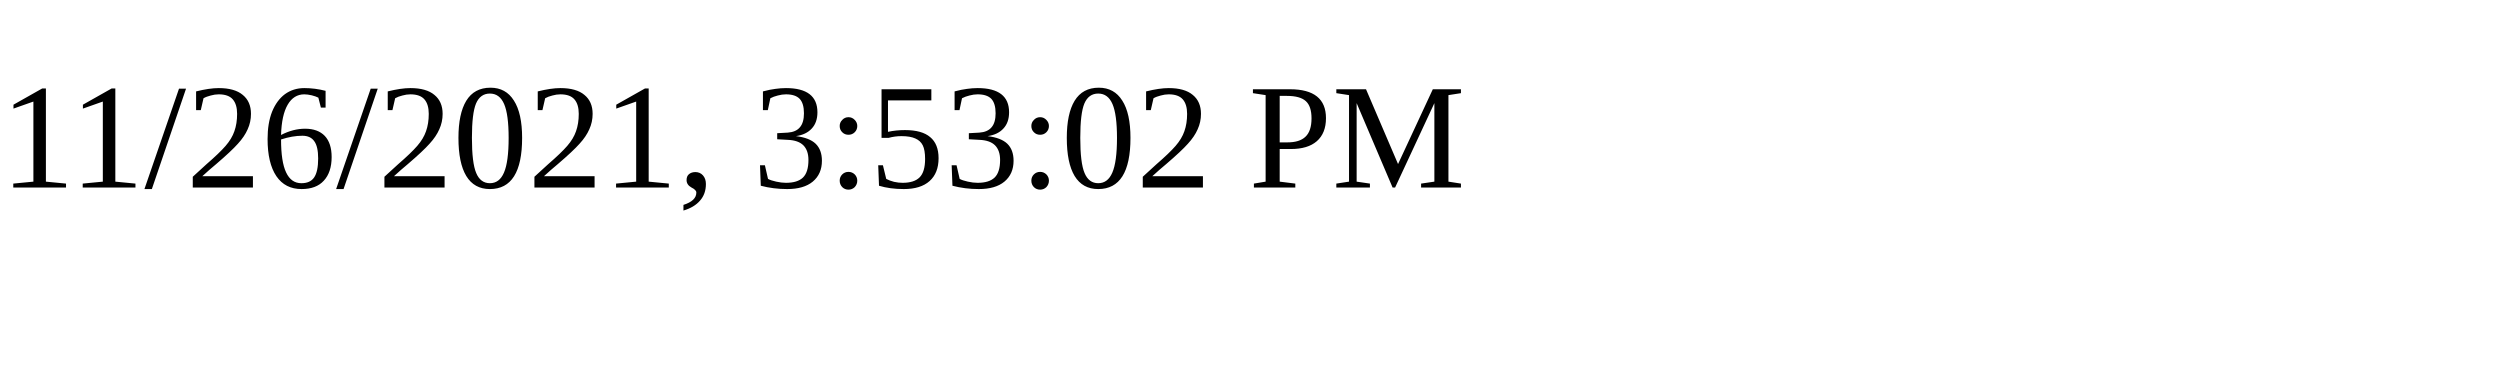
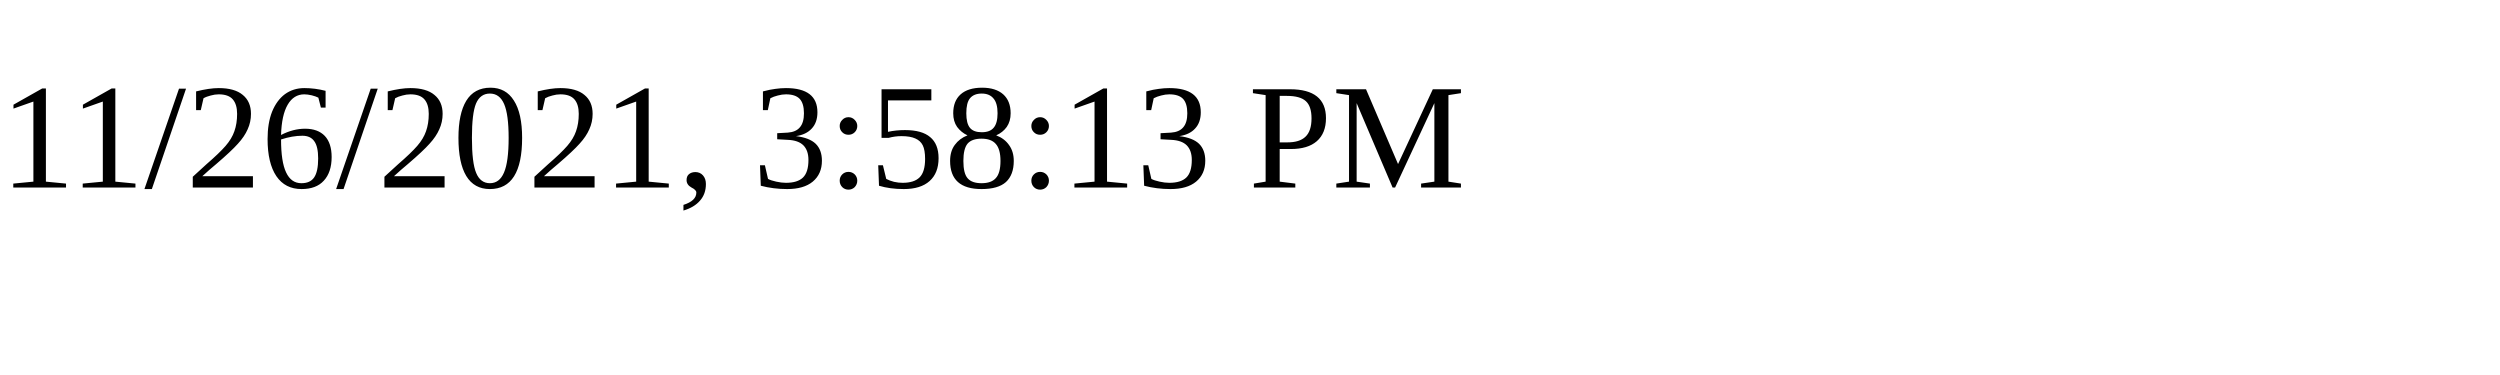
<svg xmlns="http://www.w3.org/2000/svg" height="30" width="200">
-   <text x="0" y="15">11/26/2021, 3:53:02 PM</text>
+   <text x="0" y="15">11/26/2021, 3:58:13 PM</text>
</svg>
